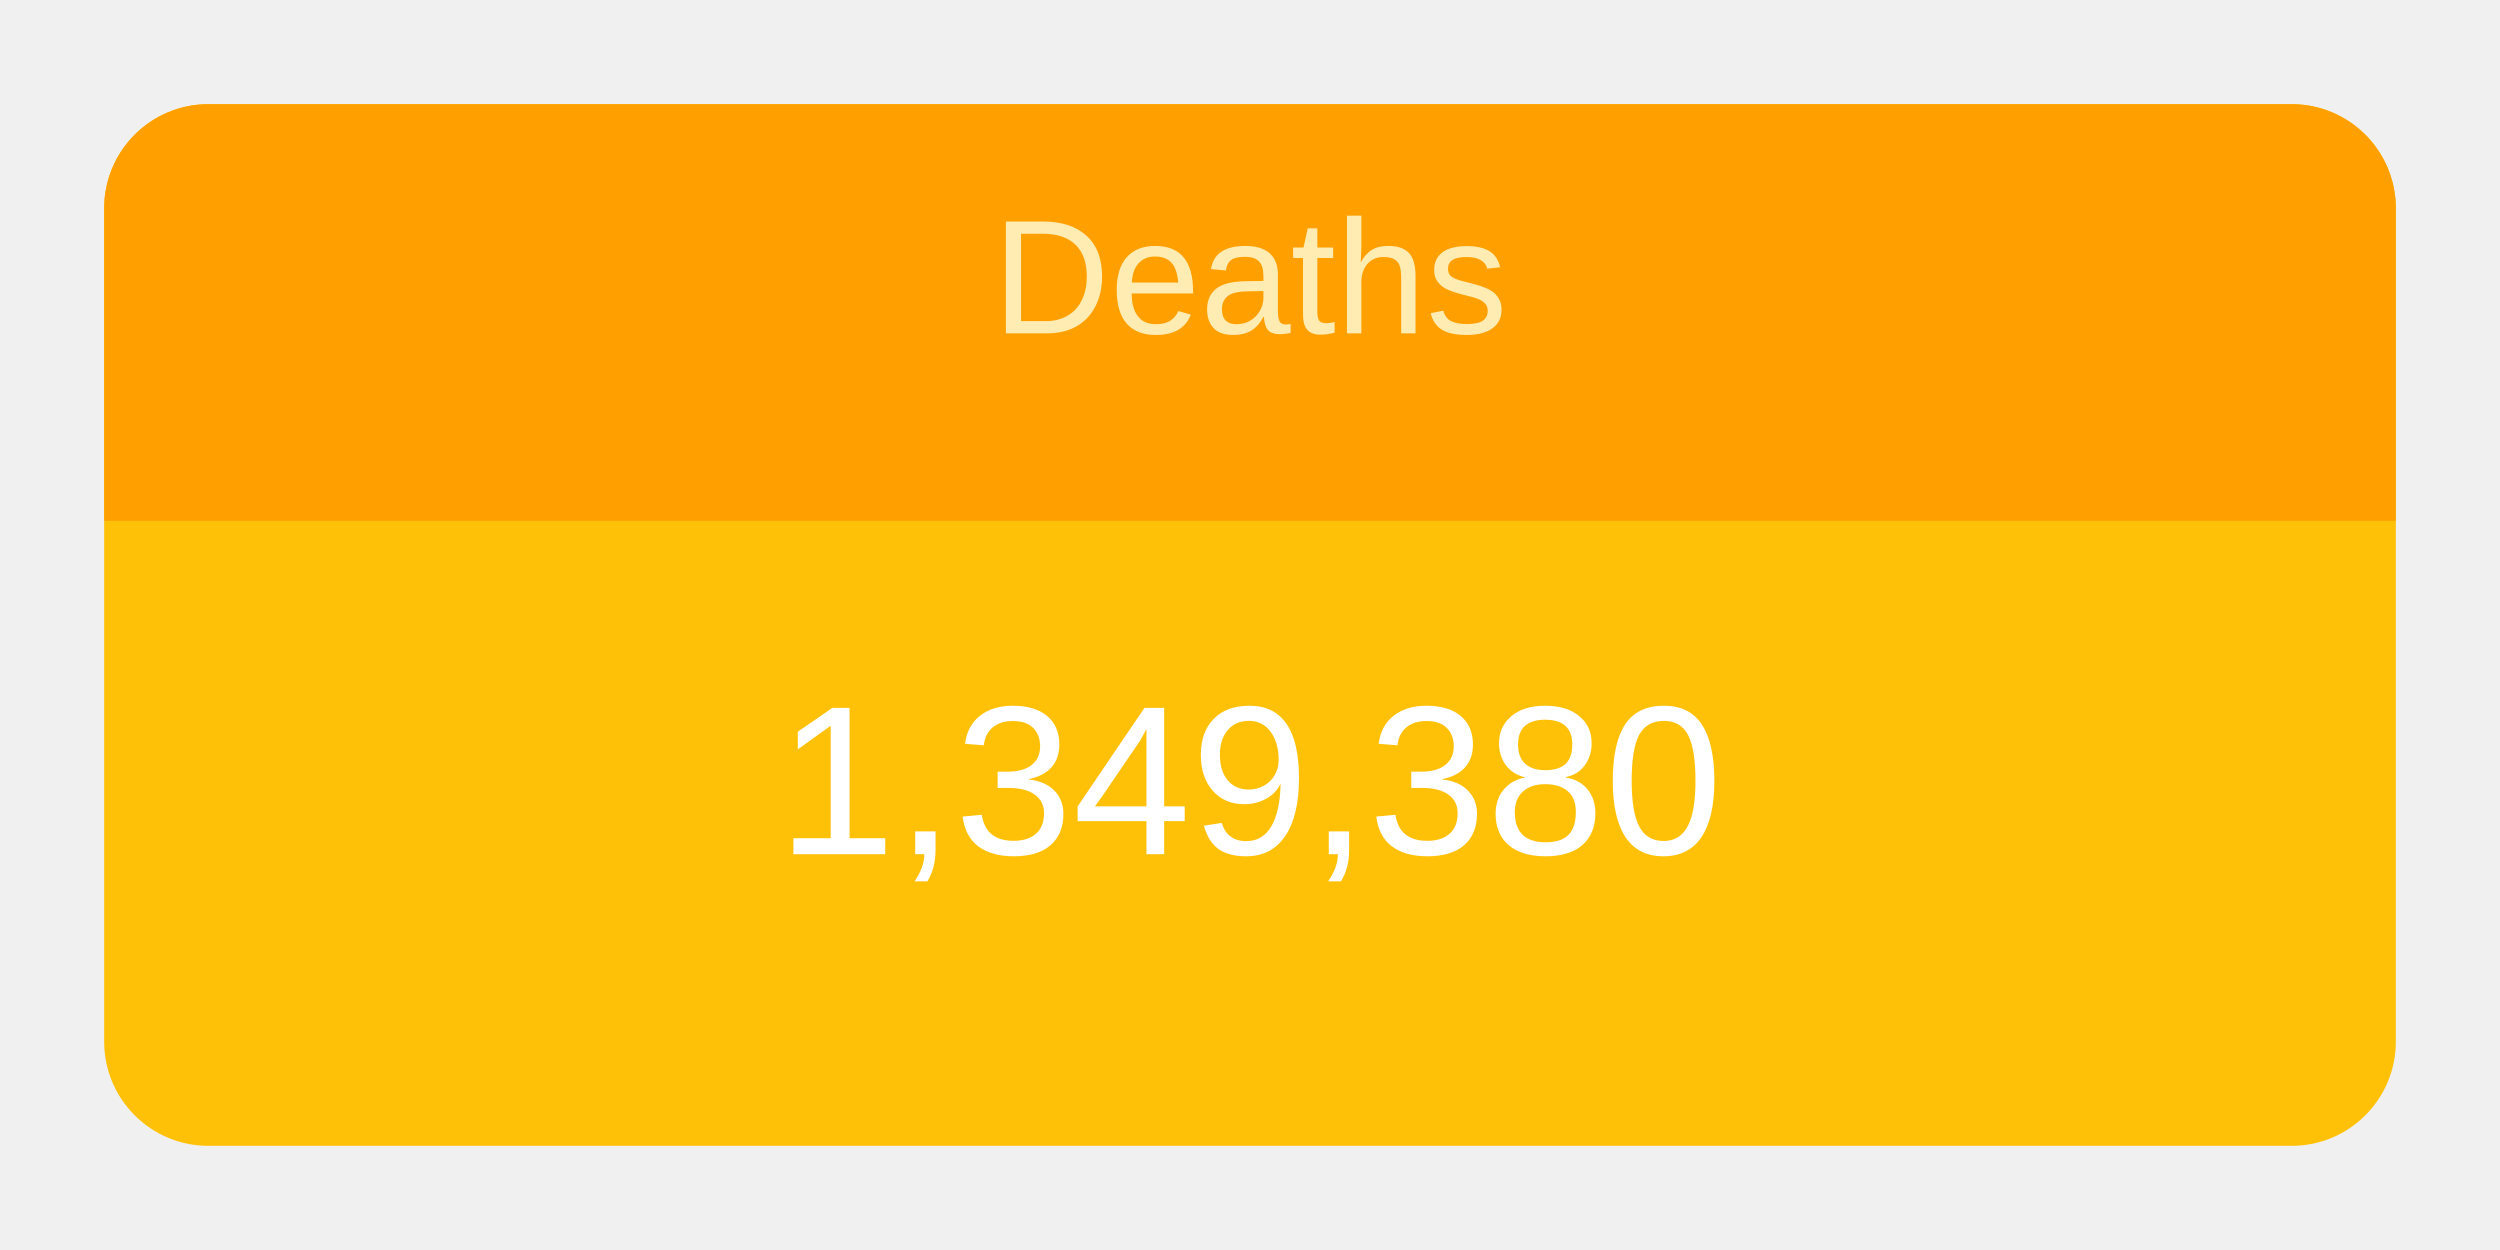
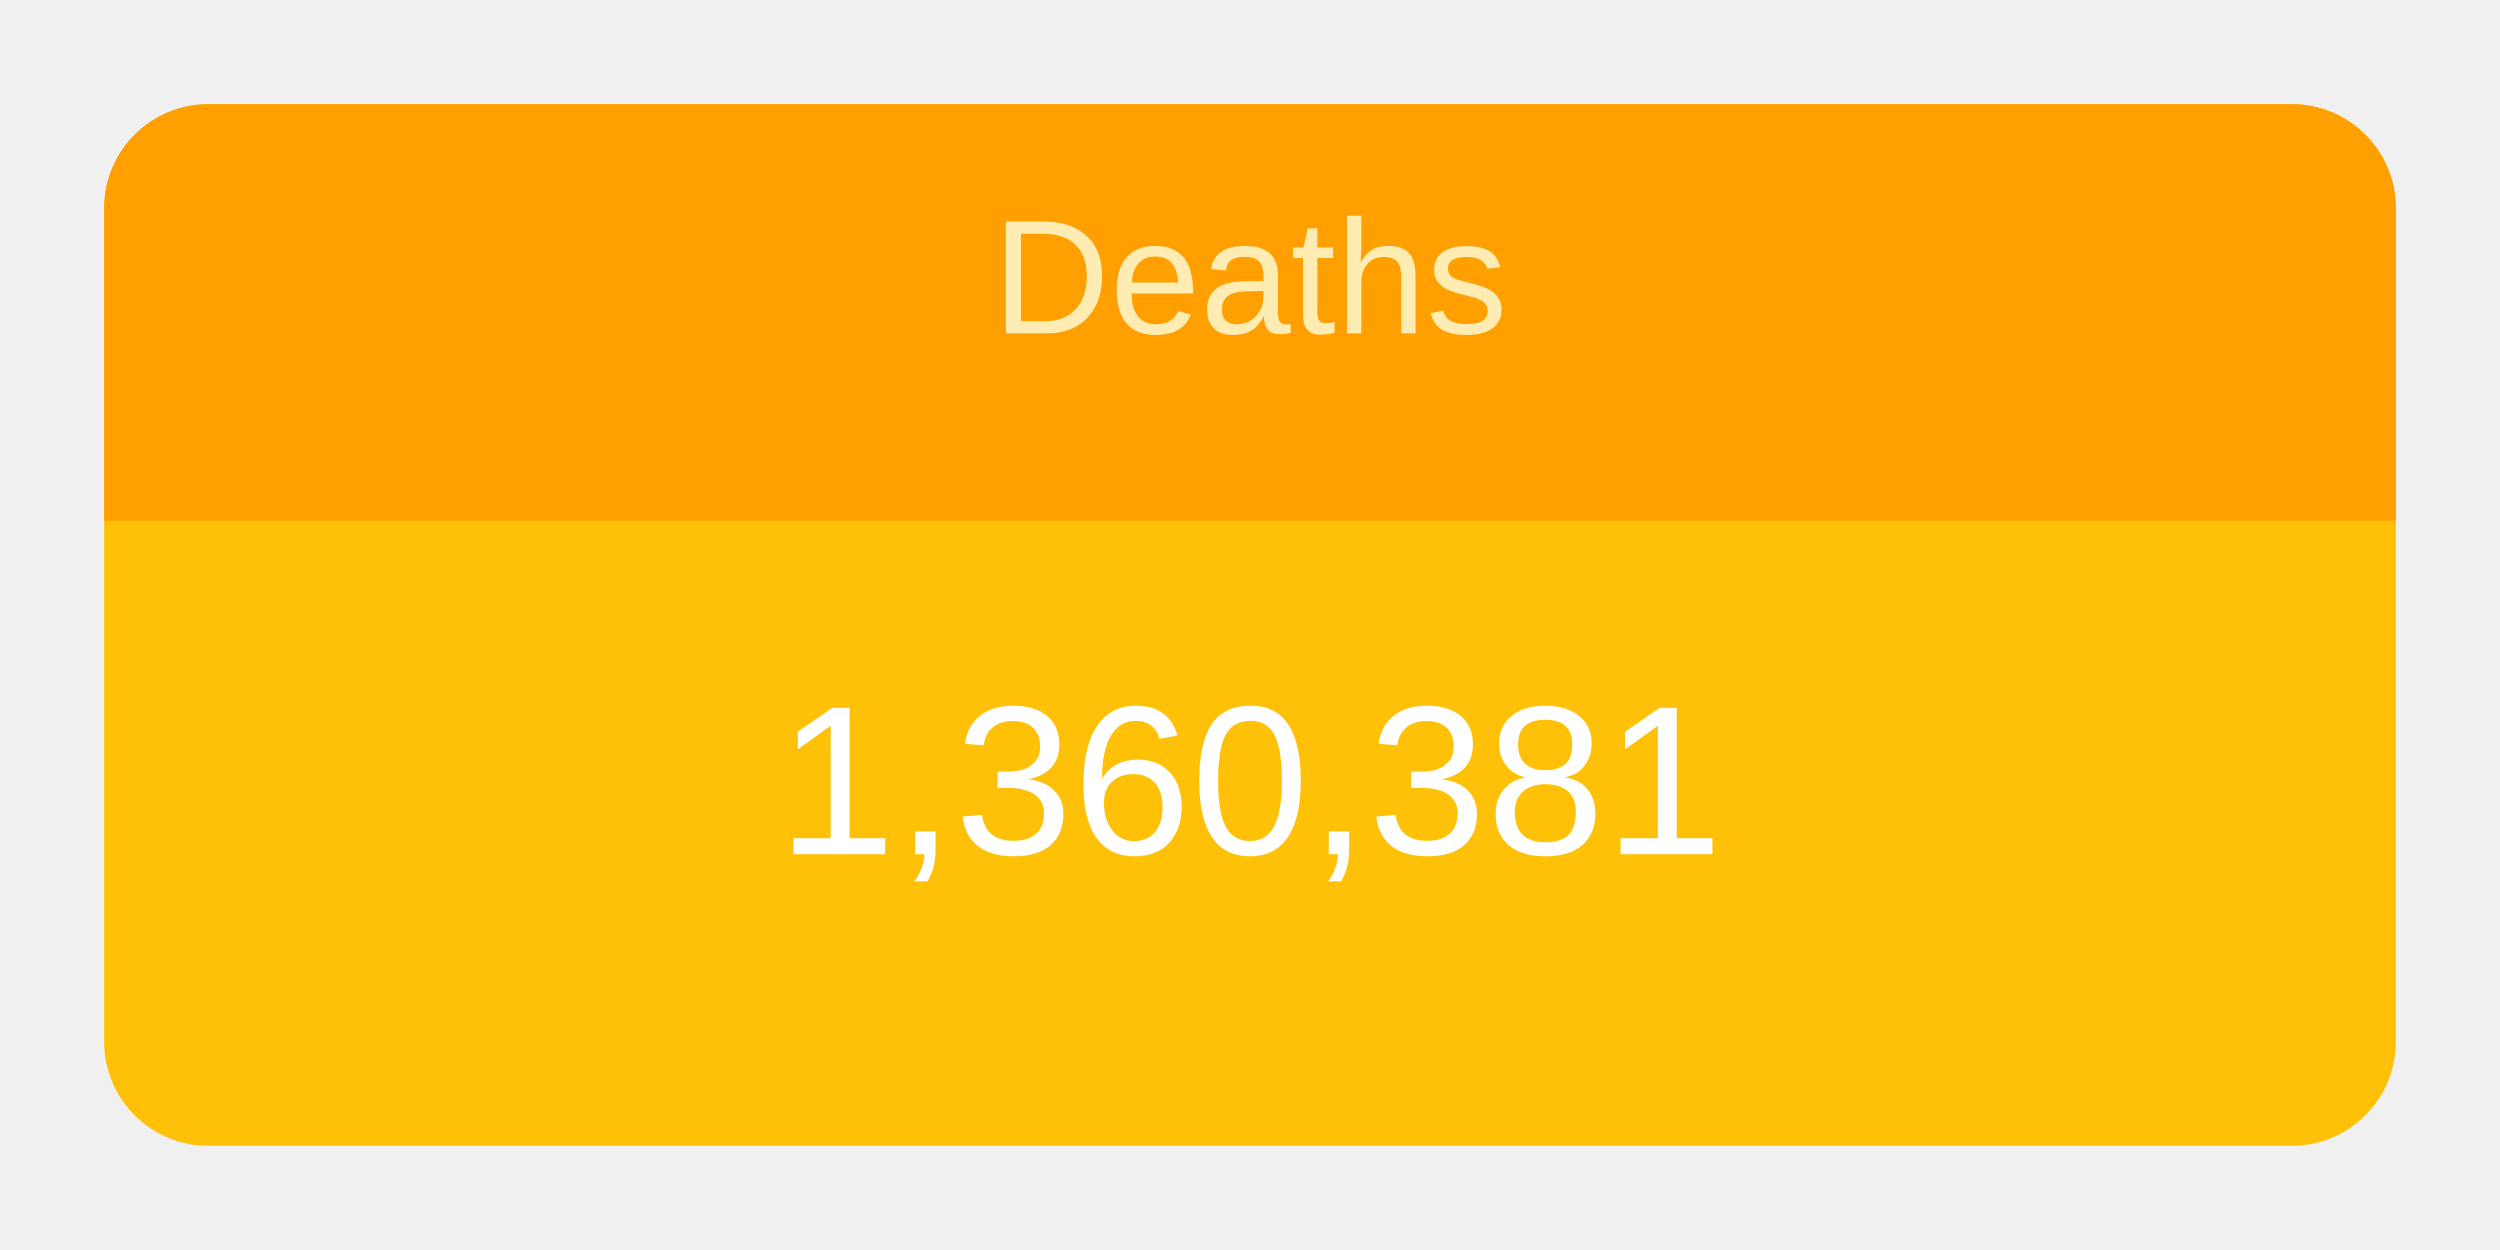
<svg xmlns="http://www.w3.org/2000/svg" height="120" viewBox="" width="240">
  <g transform="translate(10,10)">
    <rect rx="10" ry="10" width="220" height="100" style="fill: #ffc107; stroke-width: 5;" />
    <svg width="220" height="100">
      <text x="50%" y="72%" alignment-baseline="middle" text-anchor="middle" fill="white" font-size="1.7em" font-family="Arial, Helvetica, sans-serif">
-         1,349,380
+         1,360,381
      </text>
    </svg>
    <path fill="#FFA000" d=" M 210 0              a 10 10 0 0 1 10 10              v 30             h-220             v-30             a 10 10 0 0 1 10 -10" />
    <svg width="220" height="40">
      <text x="50%" y="55%" alignment-baseline="middle" text-anchor="middle" fill="#FFECB3" font-size="1.3em" font-family="Arial, Helvetica, sans-serif">
        Deaths
      </text>
    </svg>
  </g>
</svg>
